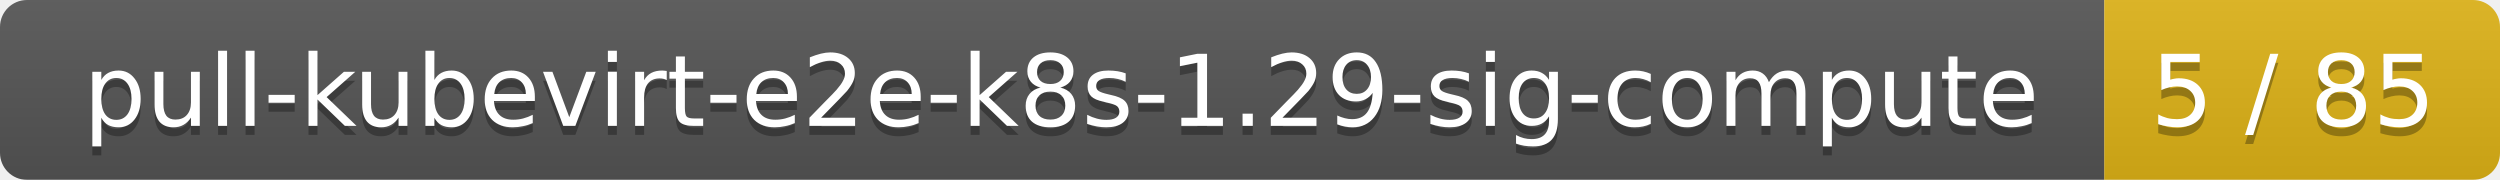
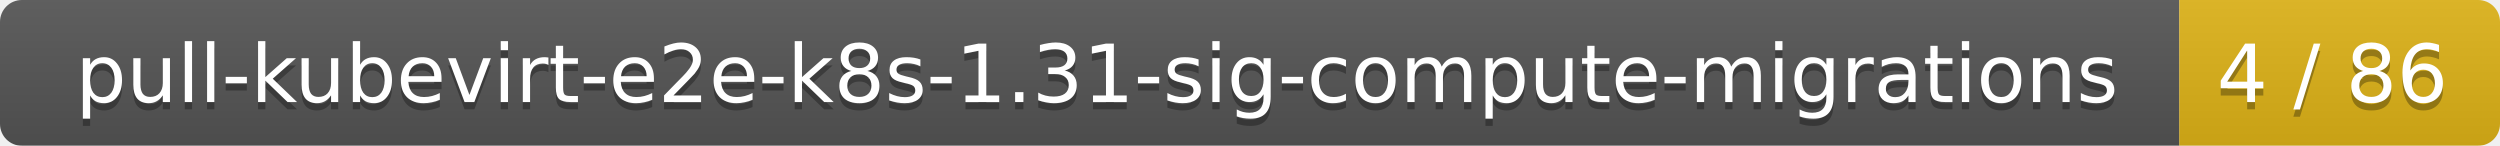
- <svg xmlns="http://www.w3.org/2000/svg" width="278" height="20">
+ <svg xmlns="http://www.w3.org/2000/svg" width="343" height="20">
  <linearGradient id="smooth" x2="0" y2="100%">
    <stop offset="0" stop-color="#bbb" stop-opacity=".1" />
    <stop offset="1" stop-opacity=".1" />
  </linearGradient>
  <mask id="round">
-     <rect width="278" height="20" rx="3" fill="#fff" />
+     <rect width="343" height="20" rx="3" fill="#fff" />
  </mask>
  <g mask="url(#round)">
-     <rect width="234" height="20" fill="#555" />
-     <rect x="234" width="44" height="20" fill="#dfb317" />
-     <rect width="278" height="20" fill="url(#smooth)" />
+     <rect width="299" height="20" fill="#555" />
+     <rect x="299" width="44" height="20" fill="#dfb317" />
+     <rect width="343" height="20" fill="url(#smooth)" />
  </g>
  <g fill="#fff" text-anchor="middle" font-family="DejaVu Sans,Verdana,Geneva,sans-serif" font-size="11">
-     <text x="118" y="15" fill="#010101" fill-opacity=".3">pull-kubevirt-e2e-k8s-1.29-sig-compute</text>
-     <text x="118" y="14">pull-kubevirt-e2e-k8s-1.29-sig-compute</text>
-     <text x="255" y="15" fill="#010101" fill-opacity=".3">5 / 85</text>
-     <text x="255" y="14">5 / 85</text>
+     <text x="150.5" y="15" fill="#010101" fill-opacity=".3">pull-kubevirt-e2e-k8s-1.31-sig-compute-migrations</text>
+     <text x="150.5" y="14">pull-kubevirt-e2e-k8s-1.31-sig-compute-migrations</text>
+     <text x="320" y="15" fill="#010101" fill-opacity=".3">4 / 86</text>
+     <text x="320" y="14">4 / 86</text>
  </g>
</svg>
